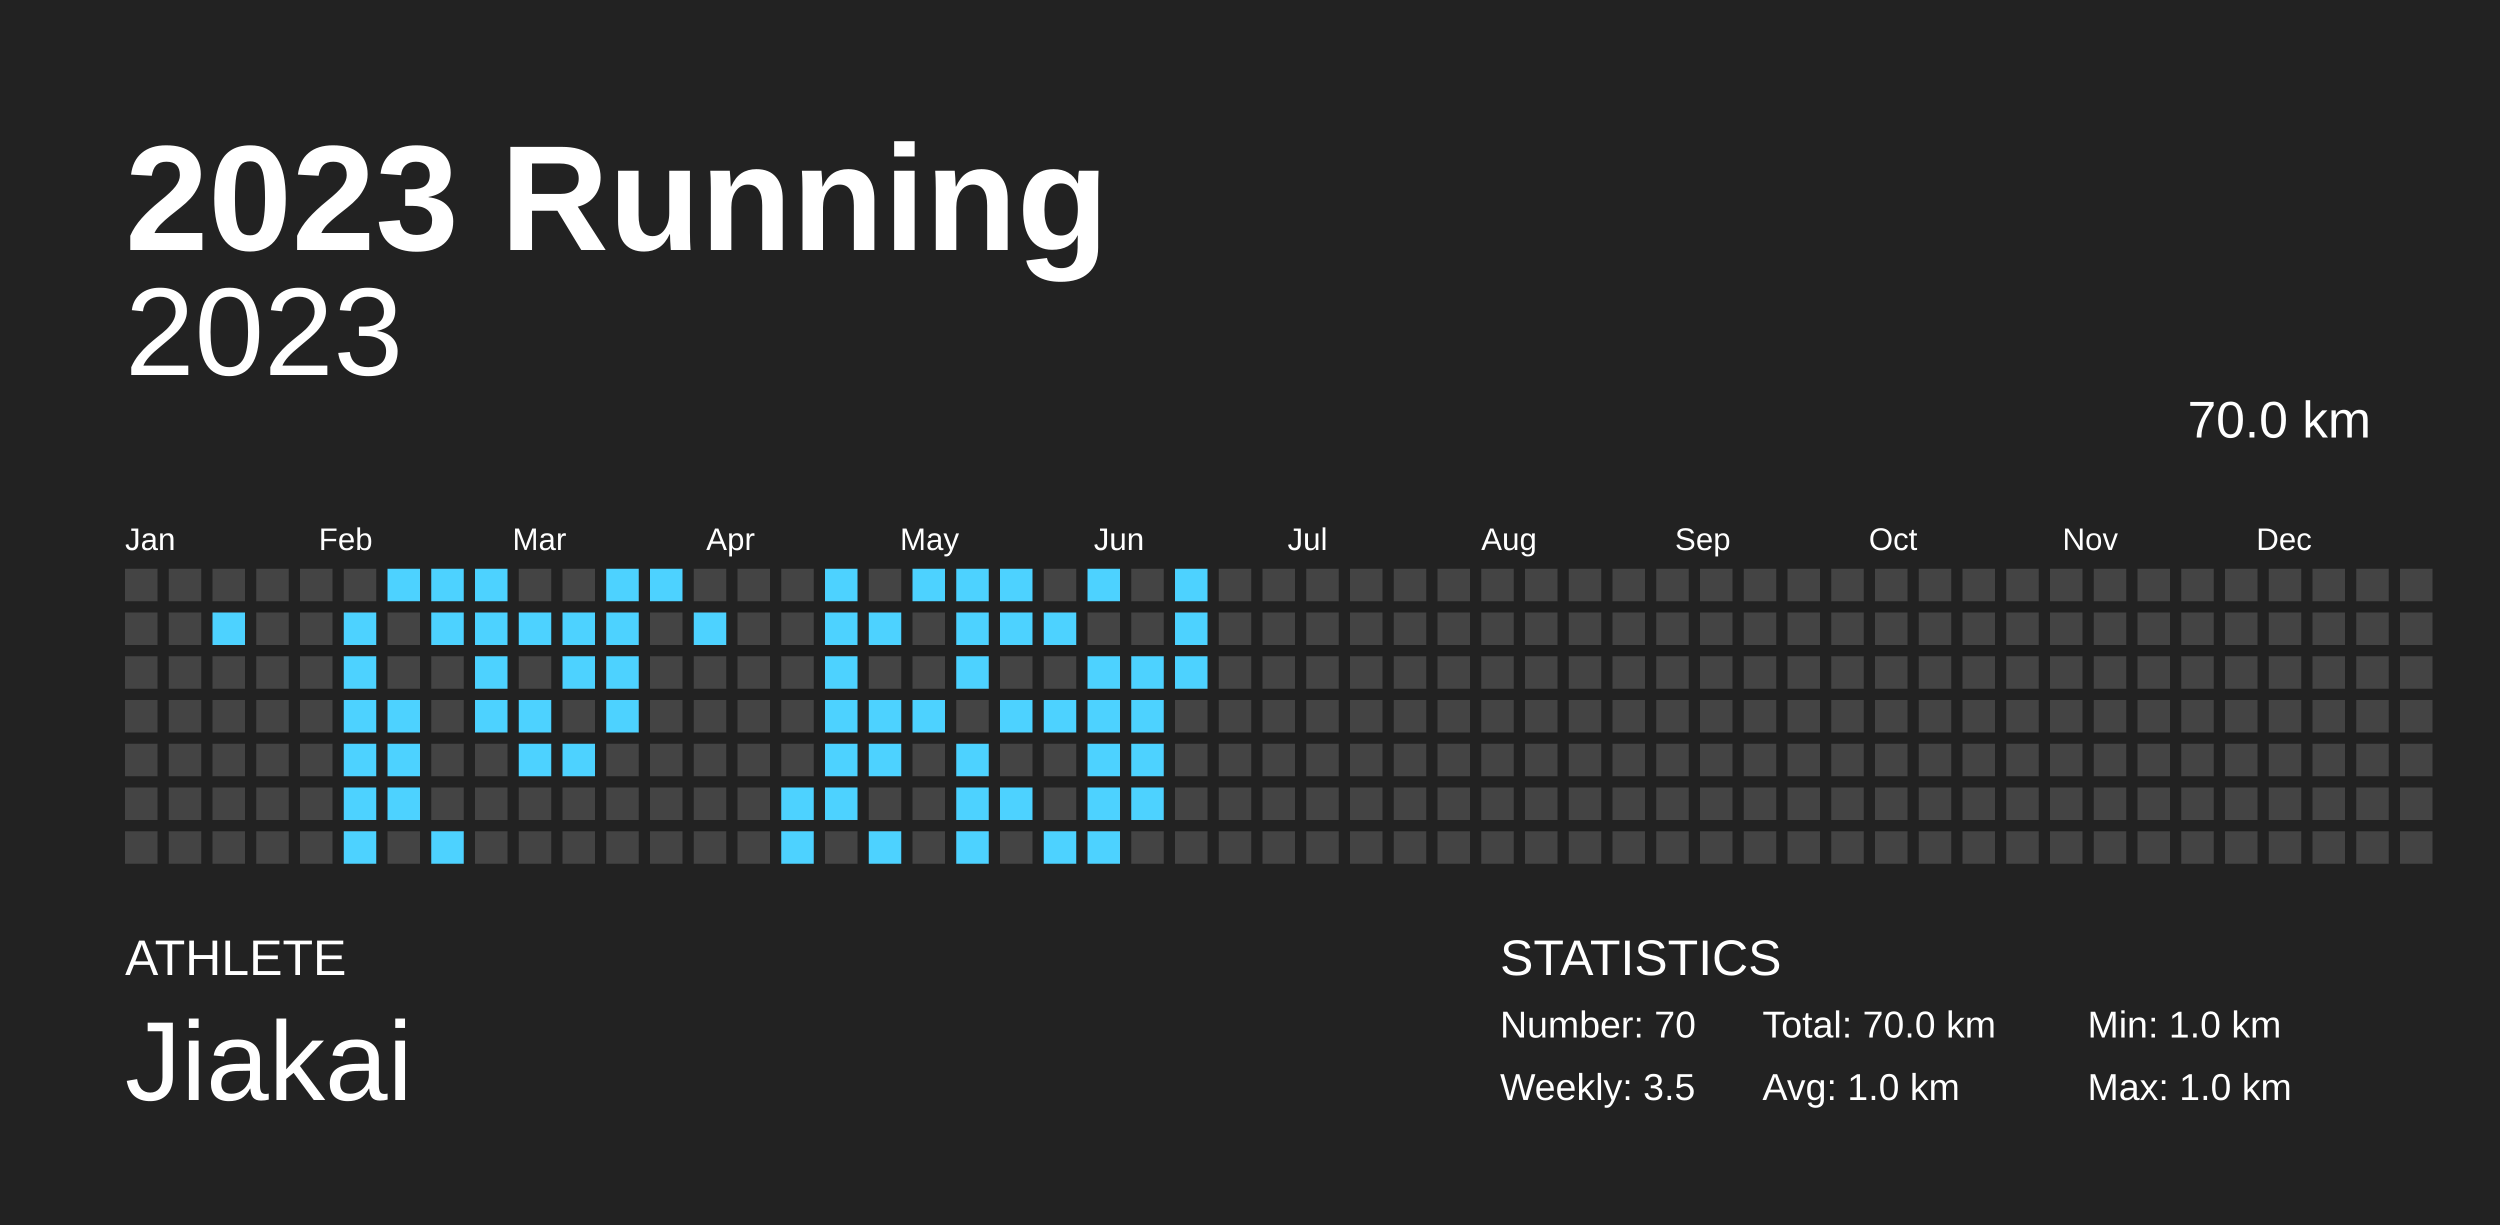
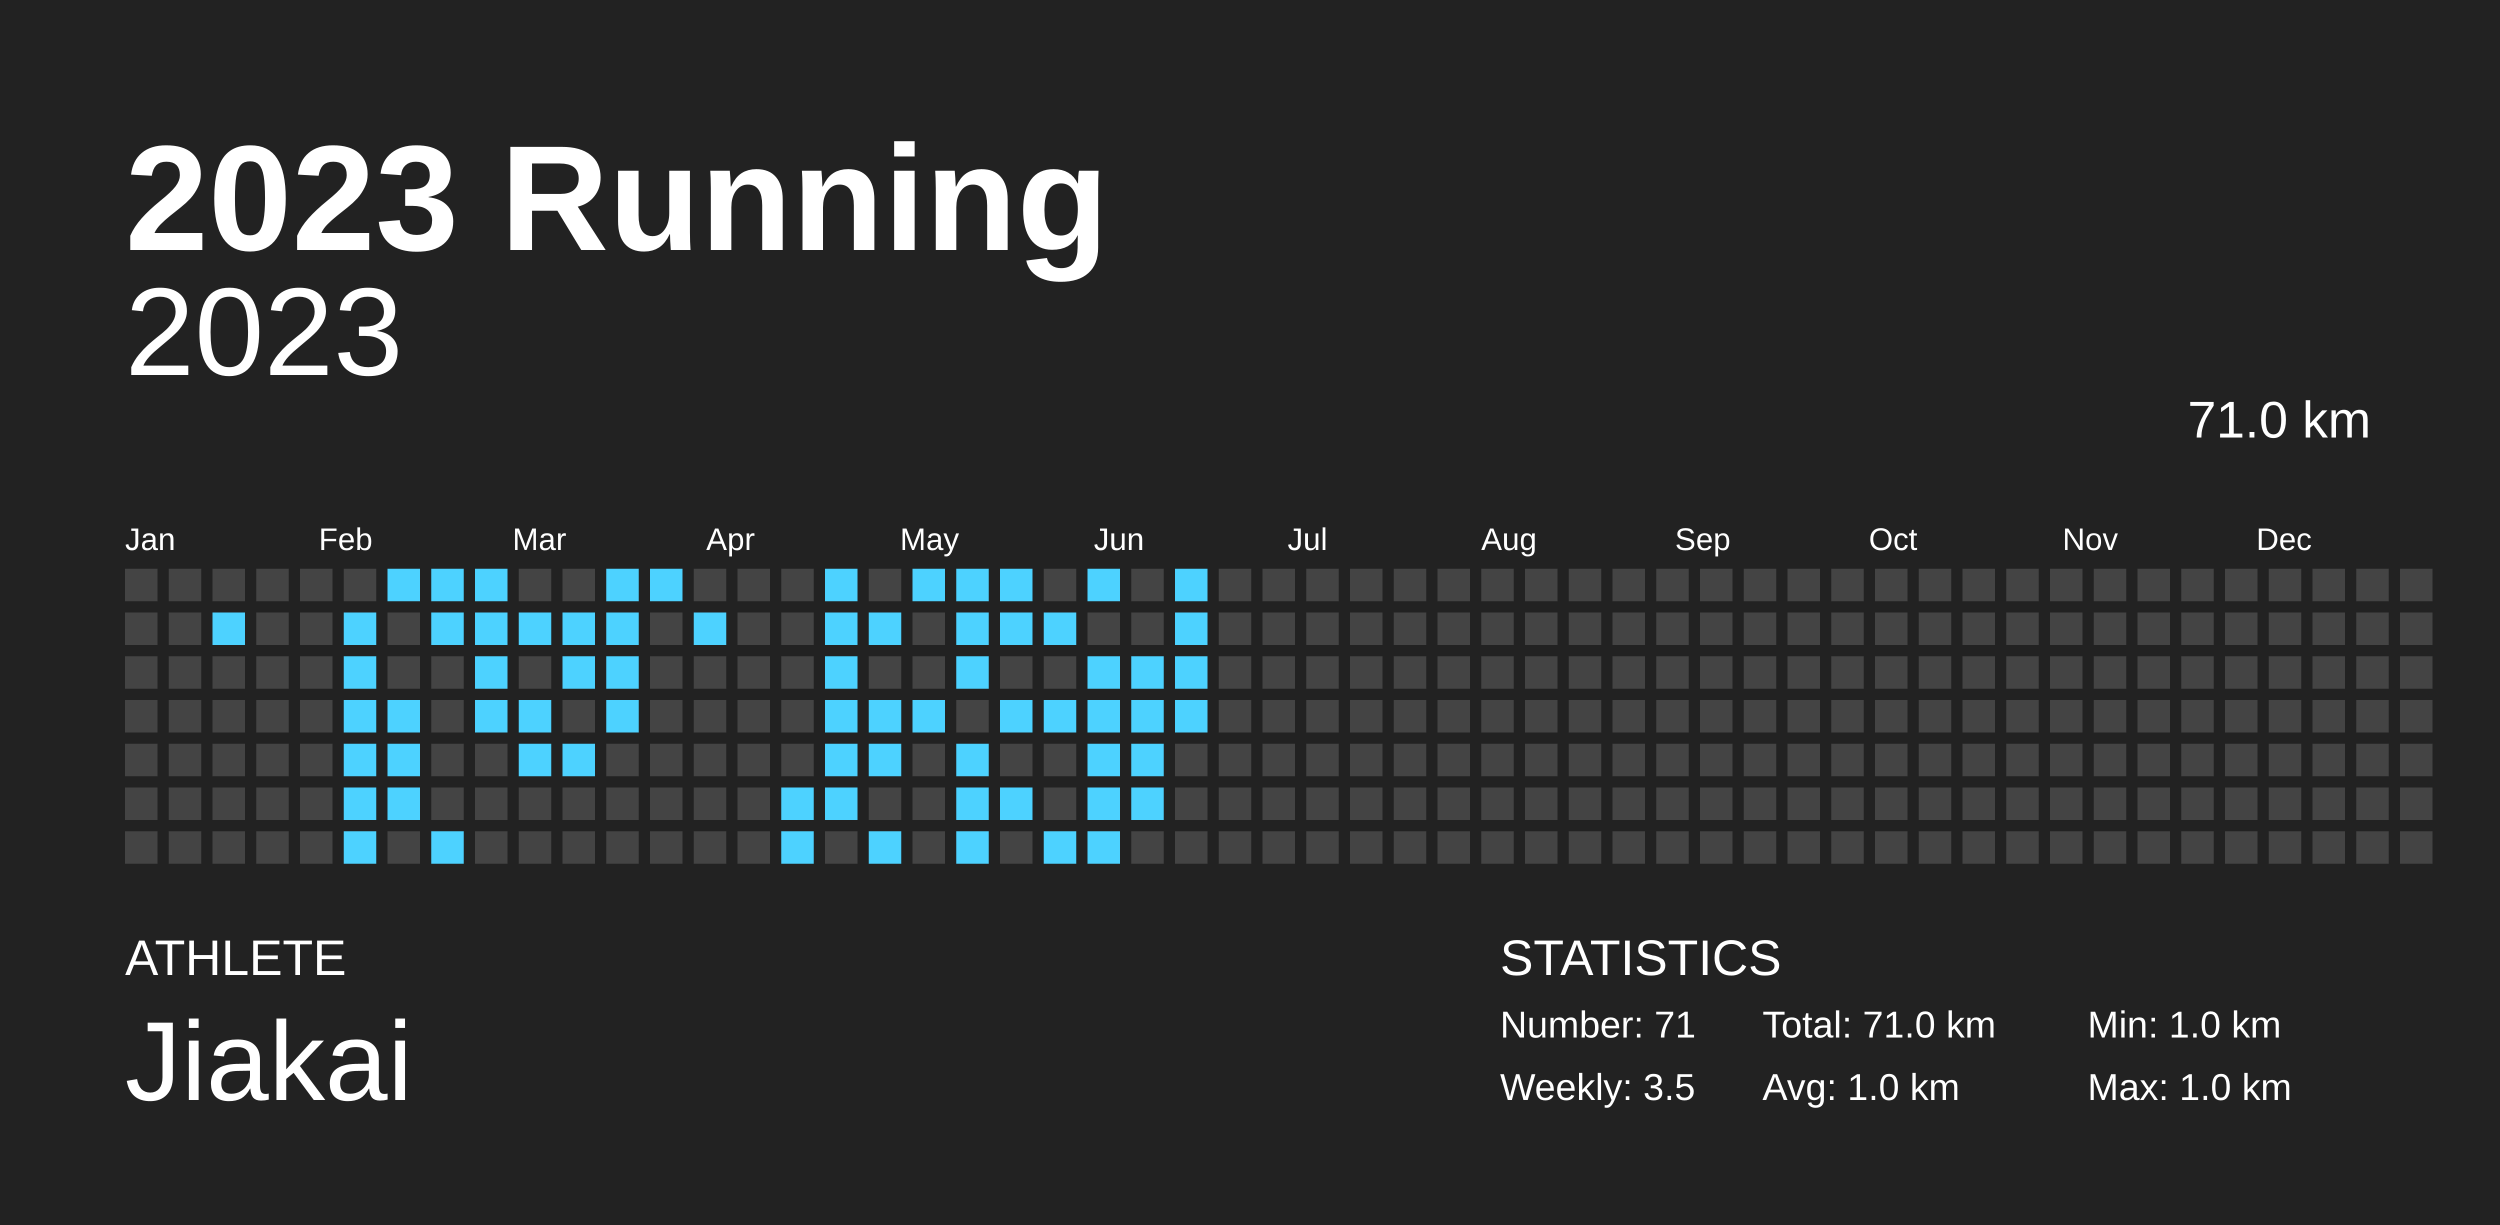
<svg xmlns="http://www.w3.org/2000/svg" baseProfile="full" height="98mm" version="1.1" viewBox="0,0,200,98" width="200mm">
  <defs />
  <rect fill="#222222" height="98" width="200" x="0" y="0" />
  <text fill="#FFFFFF" style="font-size:12px; font-family:Arial; font-weight:bold;" x="10" y="20">2023 Running</text>
  <text fill="#FFFFFF" style="font-size:4px; font-family:Arial" x="10" y="78">ATHLETE</text>
  <text fill="#FFFFFF" style="font-size:9px; font-family:Arial" x="10" y="88">Jiakai</text>
  <text fill="#FFFFFF" style="font-size:4px; font-family:Arial" x="120" y="78">STATISTICS</text>
-   <text fill="#FFFFFF" style="font-size:3px; font-family:Arial" x="120" y="83">Number: 70</text>
+   <text fill="#FFFFFF" style="font-size:3px; font-family:Arial" x="120" y="83">Number: 71</text>
  <text fill="#FFFFFF" style="font-size:3px; font-family:Arial" x="120" y="88">Weekly: 3.5</text>
-   <text fill="#FFFFFF" style="font-size:3px; font-family:Arial" x="141" y="83">Total: 70.0 km</text>
+   <text fill="#FFFFFF" style="font-size:3px; font-family:Arial" x="141" y="83">Total: 71.0 km</text>
  <text fill="#FFFFFF" style="font-size:3px; font-family:Arial" x="141" y="88">Avg: 1.0 km</text>
  <text fill="#FFFFFF" style="font-size:3px; font-family:Arial" x="167" y="83">Min: 1.0 km</text>
  <text fill="#FFFFFF" style="font-size:3px; font-family:Arial" x="167" y="88">Max: 1.0 km</text>
  <text alignment-baseline="hanging" fill="#FFFFFF" style="font-size:10.0px; font-family:Arial;" x="10" y="30">2023</text>
-   <text alignment-baseline="hanging" fill="#FFFFFF" style="font-size:4.125px; font-family:Arial;" x="175" y="35">70.0 km</text>
+   <text alignment-baseline="hanging" fill="#FFFFFF" style="font-size:4.125px; font-family:Arial;" x="175" y="35">71.0 km</text>
  <text fill="#FFFFFF" style="font-size:2.5px; font-family:Arial" x="10.0" y="44">Jan</text>
  <text fill="#FFFFFF" style="font-size:2.5px; font-family:Arial" x="25.5" y="44">Feb</text>
  <text fill="#FFFFFF" style="font-size:2.5px; font-family:Arial" x="41.0" y="44">Mar</text>
  <text fill="#FFFFFF" style="font-size:2.5px; font-family:Arial" x="56.5" y="44">Apr</text>
  <text fill="#FFFFFF" style="font-size:2.5px; font-family:Arial" x="72.0" y="44">May</text>
  <text fill="#FFFFFF" style="font-size:2.5px; font-family:Arial" x="87.5" y="44">Jun</text>
  <text fill="#FFFFFF" style="font-size:2.5px; font-family:Arial" x="103.0" y="44">Jul</text>
  <text fill="#FFFFFF" style="font-size:2.5px; font-family:Arial" x="118.5" y="44">Aug</text>
  <text fill="#FFFFFF" style="font-size:2.5px; font-family:Arial" x="134.0" y="44">Sep</text>
  <text fill="#FFFFFF" style="font-size:2.5px; font-family:Arial" x="149.5" y="44">Oct</text>
  <text fill="#FFFFFF" style="font-size:2.5px; font-family:Arial" x="165.0" y="44">Nov</text>
  <text fill="#FFFFFF" style="font-size:2.5px; font-family:Arial" x="180.5" y="44">Dec</text>
  <rect fill="#444444" height="2.6" width="2.6" x="10.0" y="45.5" />
  <rect fill="#444444" height="2.6" width="2.6" x="10.0" y="49.0" />
  <rect fill="#444444" height="2.6" width="2.6" x="10.0" y="52.5" />
  <rect fill="#444444" height="2.6" width="2.6" x="10.0" y="56.0" />
  <rect fill="#444444" height="2.6" width="2.6" x="10.0" y="59.5" />
  <rect fill="#444444" height="2.6" width="2.6" x="10.0" y="63.0" />
  <rect fill="#444444" height="2.6" width="2.6" x="10.0" y="66.5" />
  <rect fill="#444444" height="2.6" width="2.6" x="13.5" y="45.5" />
  <rect fill="#444444" height="2.6" width="2.6" x="13.5" y="49.0" />
  <rect fill="#444444" height="2.6" width="2.6" x="13.5" y="52.5" />
  <rect fill="#444444" height="2.6" width="2.6" x="13.5" y="56.0" />
  <rect fill="#444444" height="2.6" width="2.6" x="13.5" y="59.5" />
  <rect fill="#444444" height="2.6" width="2.6" x="13.5" y="63.0" />
  <rect fill="#444444" height="2.6" width="2.6" x="13.5" y="66.5" />
  <rect fill="#444444" height="2.6" width="2.6" x="17.0" y="45.5" />
  <rect fill="#4DD2FF" height="2.6" width="2.6" x="17.0" y="49.0" />
  <rect fill="#444444" height="2.6" width="2.6" x="17.0" y="52.5" />
  <rect fill="#444444" height="2.6" width="2.6" x="17.0" y="56.0" />
  <rect fill="#444444" height="2.6" width="2.6" x="17.0" y="59.5" />
  <rect fill="#444444" height="2.6" width="2.6" x="17.0" y="63.0" />
  <rect fill="#444444" height="2.6" width="2.6" x="17.0" y="66.5" />
  <rect fill="#444444" height="2.6" width="2.6" x="20.5" y="45.5" />
  <rect fill="#444444" height="2.6" width="2.6" x="20.5" y="49.0" />
  <rect fill="#444444" height="2.6" width="2.6" x="20.5" y="52.5" />
  <rect fill="#444444" height="2.6" width="2.6" x="20.5" y="56.0" />
  <rect fill="#444444" height="2.6" width="2.6" x="20.5" y="59.5" />
  <rect fill="#444444" height="2.6" width="2.6" x="20.5" y="63.0" />
  <rect fill="#444444" height="2.6" width="2.6" x="20.5" y="66.5" />
  <rect fill="#444444" height="2.6" width="2.6" x="24.0" y="45.5" />
  <rect fill="#444444" height="2.6" width="2.6" x="24.0" y="49.0" />
  <rect fill="#444444" height="2.6" width="2.6" x="24.0" y="52.5" />
  <rect fill="#444444" height="2.6" width="2.6" x="24.0" y="56.0" />
  <rect fill="#444444" height="2.6" width="2.6" x="24.0" y="59.5" />
  <rect fill="#444444" height="2.6" width="2.6" x="24.0" y="63.0" />
  <rect fill="#444444" height="2.6" width="2.6" x="24.0" y="66.5" />
  <rect fill="#444444" height="2.6" width="2.6" x="27.5" y="45.5" />
  <rect fill="#4DD2FF" height="2.6" width="2.6" x="27.5" y="49.0" />
  <rect fill="#4DD2FF" height="2.6" width="2.6" x="27.5" y="52.5" />
  <rect fill="#4DD2FF" height="2.6" width="2.6" x="27.5" y="56.0" />
  <rect fill="#4DD2FF" height="2.6" width="2.6" x="27.5" y="59.5" />
  <rect fill="#4DD2FF" height="2.6" width="2.6" x="27.5" y="63.0" />
  <rect fill="#4DD2FF" height="2.6" width="2.6" x="27.5" y="66.5" />
  <rect fill="#4DD2FF" height="2.6" width="2.6" x="31.0" y="45.5" />
  <rect fill="#444444" height="2.6" width="2.6" x="31.0" y="49.0" />
  <rect fill="#444444" height="2.6" width="2.6" x="31.0" y="52.5" />
  <rect fill="#4DD2FF" height="2.6" width="2.6" x="31.0" y="56.0" />
  <rect fill="#4DD2FF" height="2.6" width="2.6" x="31.0" y="59.5" />
  <rect fill="#4DD2FF" height="2.6" width="2.6" x="31.0" y="63.0" />
  <rect fill="#444444" height="2.6" width="2.6" x="31.0" y="66.5" />
  <rect fill="#4DD2FF" height="2.6" width="2.6" x="34.5" y="45.5" />
  <rect fill="#4DD2FF" height="2.6" width="2.6" x="34.5" y="49.0" />
  <rect fill="#444444" height="2.6" width="2.6" x="34.5" y="52.5" />
  <rect fill="#444444" height="2.6" width="2.6" x="34.5" y="56.0" />
  <rect fill="#444444" height="2.6" width="2.6" x="34.5" y="59.5" />
  <rect fill="#444444" height="2.6" width="2.6" x="34.5" y="63.0" />
  <rect fill="#4DD2FF" height="2.6" width="2.6" x="34.5" y="66.5" />
  <rect fill="#4DD2FF" height="2.6" width="2.6" x="38.0" y="45.5" />
  <rect fill="#4DD2FF" height="2.6" width="2.6" x="38.0" y="49.0" />
  <rect fill="#4DD2FF" height="2.6" width="2.6" x="38.0" y="52.5" />
  <rect fill="#4DD2FF" height="2.6" width="2.6" x="38.0" y="56.0" />
  <rect fill="#444444" height="2.6" width="2.6" x="38.0" y="59.5" />
  <rect fill="#444444" height="2.6" width="2.6" x="38.0" y="63.0" />
  <rect fill="#444444" height="2.6" width="2.6" x="38.0" y="66.5" />
  <rect fill="#444444" height="2.6" width="2.6" x="41.5" y="45.5" />
  <rect fill="#4DD2FF" height="2.6" width="2.6" x="41.5" y="49.0" />
  <rect fill="#444444" height="2.6" width="2.6" x="41.5" y="52.5" />
  <rect fill="#4DD2FF" height="2.6" width="2.6" x="41.5" y="56.0" />
  <rect fill="#4DD2FF" height="2.6" width="2.6" x="41.5" y="59.5" />
  <rect fill="#444444" height="2.6" width="2.6" x="41.5" y="63.0" />
  <rect fill="#444444" height="2.6" width="2.6" x="41.5" y="66.5" />
  <rect fill="#444444" height="2.6" width="2.6" x="45.0" y="45.5" />
  <rect fill="#4DD2FF" height="2.6" width="2.6" x="45.0" y="49.0" />
  <rect fill="#4DD2FF" height="2.6" width="2.6" x="45.0" y="52.5" />
  <rect fill="#444444" height="2.6" width="2.6" x="45.0" y="56.0" />
  <rect fill="#4DD2FF" height="2.6" width="2.6" x="45.0" y="59.5" />
  <rect fill="#444444" height="2.6" width="2.6" x="45.0" y="63.0" />
  <rect fill="#444444" height="2.6" width="2.6" x="45.0" y="66.5" />
  <rect fill="#4DD2FF" height="2.6" width="2.6" x="48.5" y="45.5" />
  <rect fill="#4DD2FF" height="2.6" width="2.6" x="48.5" y="49.0" />
  <rect fill="#4DD2FF" height="2.6" width="2.6" x="48.5" y="52.5" />
  <rect fill="#4DD2FF" height="2.6" width="2.6" x="48.5" y="56.0" />
  <rect fill="#444444" height="2.6" width="2.6" x="48.5" y="59.5" />
  <rect fill="#444444" height="2.6" width="2.6" x="48.5" y="63.0" />
  <rect fill="#444444" height="2.6" width="2.6" x="48.5" y="66.5" />
  <rect fill="#4DD2FF" height="2.6" width="2.6" x="52.0" y="45.5" />
  <rect fill="#444444" height="2.6" width="2.6" x="52.0" y="49.0" />
  <rect fill="#444444" height="2.6" width="2.6" x="52.0" y="52.5" />
  <rect fill="#444444" height="2.6" width="2.6" x="52.0" y="56.0" />
  <rect fill="#444444" height="2.6" width="2.6" x="52.0" y="59.5" />
  <rect fill="#444444" height="2.6" width="2.6" x="52.0" y="63.0" />
  <rect fill="#444444" height="2.6" width="2.6" x="52.0" y="66.5" />
  <rect fill="#444444" height="2.6" width="2.6" x="55.5" y="45.5" />
  <rect fill="#4DD2FF" height="2.6" width="2.6" x="55.5" y="49.0" />
  <rect fill="#444444" height="2.6" width="2.6" x="55.5" y="52.5" />
  <rect fill="#444444" height="2.6" width="2.6" x="55.5" y="56.0" />
  <rect fill="#444444" height="2.6" width="2.6" x="55.5" y="59.5" />
  <rect fill="#444444" height="2.6" width="2.6" x="55.5" y="63.0" />
  <rect fill="#444444" height="2.6" width="2.6" x="55.5" y="66.5" />
  <rect fill="#444444" height="2.6" width="2.6" x="59.0" y="45.5" />
  <rect fill="#444444" height="2.6" width="2.6" x="59.0" y="49.0" />
  <rect fill="#444444" height="2.6" width="2.6" x="59.0" y="52.5" />
  <rect fill="#444444" height="2.6" width="2.6" x="59.0" y="56.0" />
  <rect fill="#444444" height="2.6" width="2.6" x="59.0" y="59.5" />
  <rect fill="#444444" height="2.6" width="2.6" x="59.0" y="63.0" />
  <rect fill="#444444" height="2.6" width="2.6" x="59.0" y="66.5" />
  <rect fill="#444444" height="2.6" width="2.6" x="62.5" y="45.5" />
  <rect fill="#444444" height="2.6" width="2.6" x="62.5" y="49.0" />
  <rect fill="#444444" height="2.6" width="2.6" x="62.5" y="52.5" />
  <rect fill="#444444" height="2.6" width="2.6" x="62.5" y="56.0" />
  <rect fill="#444444" height="2.6" width="2.6" x="62.5" y="59.5" />
  <rect fill="#4DD2FF" height="2.6" width="2.6" x="62.5" y="63.0" />
  <rect fill="#4DD2FF" height="2.6" width="2.6" x="62.5" y="66.5" />
  <rect fill="#4DD2FF" height="2.6" width="2.6" x="66.0" y="45.5" />
  <rect fill="#4DD2FF" height="2.6" width="2.6" x="66.0" y="49.0" />
  <rect fill="#4DD2FF" height="2.6" width="2.6" x="66.0" y="52.5" />
  <rect fill="#4DD2FF" height="2.6" width="2.6" x="66.0" y="56.0" />
  <rect fill="#4DD2FF" height="2.6" width="2.6" x="66.0" y="59.5" />
  <rect fill="#4DD2FF" height="2.6" width="2.6" x="66.0" y="63.0" />
  <rect fill="#444444" height="2.6" width="2.6" x="66.0" y="66.5" />
  <rect fill="#444444" height="2.6" width="2.6" x="69.5" y="45.5" />
  <rect fill="#4DD2FF" height="2.6" width="2.6" x="69.5" y="49.0" />
  <rect fill="#444444" height="2.6" width="2.6" x="69.5" y="52.5" />
  <rect fill="#4DD2FF" height="2.6" width="2.6" x="69.5" y="56.0" />
  <rect fill="#4DD2FF" height="2.6" width="2.6" x="69.5" y="59.5" />
  <rect fill="#444444" height="2.6" width="2.6" x="69.5" y="63.0" />
  <rect fill="#4DD2FF" height="2.6" width="2.6" x="69.5" y="66.5" />
  <rect fill="#4DD2FF" height="2.6" width="2.6" x="73.0" y="45.5" />
  <rect fill="#444444" height="2.6" width="2.6" x="73.0" y="49.0" />
  <rect fill="#444444" height="2.6" width="2.6" x="73.0" y="52.5" />
  <rect fill="#4DD2FF" height="2.6" width="2.6" x="73.0" y="56.0" />
  <rect fill="#444444" height="2.6" width="2.6" x="73.0" y="59.5" />
  <rect fill="#444444" height="2.6" width="2.6" x="73.0" y="63.0" />
  <rect fill="#444444" height="2.6" width="2.6" x="73.0" y="66.5" />
  <rect fill="#4DD2FF" height="2.6" width="2.6" x="76.5" y="45.5" />
  <rect fill="#4DD2FF" height="2.6" width="2.6" x="76.5" y="49.0" />
  <rect fill="#4DD2FF" height="2.6" width="2.6" x="76.5" y="52.5" />
  <rect fill="#444444" height="2.6" width="2.6" x="76.5" y="56.0" />
  <rect fill="#4DD2FF" height="2.6" width="2.6" x="76.5" y="59.5" />
  <rect fill="#4DD2FF" height="2.6" width="2.6" x="76.5" y="63.0" />
  <rect fill="#4DD2FF" height="2.6" width="2.6" x="76.5" y="66.5" />
  <rect fill="#4DD2FF" height="2.6" width="2.6" x="80.0" y="45.5" />
  <rect fill="#4DD2FF" height="2.6" width="2.6" x="80.0" y="49.0" />
  <rect fill="#444444" height="2.6" width="2.6" x="80.0" y="52.5" />
  <rect fill="#4DD2FF" height="2.6" width="2.6" x="80.0" y="56.0" />
  <rect fill="#444444" height="2.6" width="2.6" x="80.0" y="59.5" />
  <rect fill="#4DD2FF" height="2.6" width="2.6" x="80.0" y="63.0" />
  <rect fill="#444444" height="2.6" width="2.6" x="80.0" y="66.5" />
  <rect fill="#444444" height="2.6" width="2.6" x="83.5" y="45.5" />
  <rect fill="#4DD2FF" height="2.6" width="2.6" x="83.5" y="49.0" />
  <rect fill="#444444" height="2.6" width="2.6" x="83.5" y="52.5" />
  <rect fill="#4DD2FF" height="2.6" width="2.6" x="83.5" y="56.0" />
  <rect fill="#444444" height="2.6" width="2.6" x="83.5" y="59.5" />
  <rect fill="#444444" height="2.6" width="2.6" x="83.5" y="63.0" />
  <rect fill="#4DD2FF" height="2.6" width="2.6" x="83.5" y="66.5" />
  <rect fill="#4DD2FF" height="2.6" width="2.6" x="87.0" y="45.5" />
  <rect fill="#444444" height="2.6" width="2.6" x="87.0" y="49.0" />
  <rect fill="#4DD2FF" height="2.6" width="2.6" x="87.0" y="52.5" />
  <rect fill="#4DD2FF" height="2.6" width="2.6" x="87.0" y="56.0" />
  <rect fill="#4DD2FF" height="2.6" width="2.6" x="87.0" y="59.5" />
  <rect fill="#4DD2FF" height="2.6" width="2.6" x="87.0" y="63.0" />
  <rect fill="#4DD2FF" height="2.6" width="2.6" x="87.0" y="66.5" />
  <rect fill="#444444" height="2.6" width="2.6" x="90.5" y="45.5" />
  <rect fill="#444444" height="2.6" width="2.6" x="90.5" y="49.0" />
  <rect fill="#4DD2FF" height="2.6" width="2.6" x="90.5" y="52.5" />
  <rect fill="#4DD2FF" height="2.6" width="2.6" x="90.5" y="56.0" />
  <rect fill="#4DD2FF" height="2.6" width="2.6" x="90.5" y="59.5" />
  <rect fill="#4DD2FF" height="2.6" width="2.6" x="90.5" y="63.0" />
  <rect fill="#444444" height="2.6" width="2.6" x="90.5" y="66.5" />
  <rect fill="#4DD2FF" height="2.6" width="2.6" x="94.0" y="45.5" />
  <rect fill="#4DD2FF" height="2.6" width="2.6" x="94.0" y="49.0" />
  <rect fill="#4DD2FF" height="2.6" width="2.6" x="94.0" y="52.5" />
-   <rect fill="#444444" height="2.6" width="2.6" x="94.0" y="56.0" />
+   <rect fill="#4DD2FF" height="2.6" width="2.6" x="94.0" y="56.0" />
  <rect fill="#444444" height="2.6" width="2.6" x="94.0" y="59.5" />
  <rect fill="#444444" height="2.6" width="2.6" x="94.0" y="63.0" />
  <rect fill="#444444" height="2.6" width="2.6" x="94.0" y="66.5" />
  <rect fill="#444444" height="2.6" width="2.6" x="97.5" y="45.5" />
  <rect fill="#444444" height="2.6" width="2.6" x="97.5" y="49.0" />
  <rect fill="#444444" height="2.6" width="2.6" x="97.5" y="52.5" />
  <rect fill="#444444" height="2.6" width="2.6" x="97.5" y="56.0" />
  <rect fill="#444444" height="2.6" width="2.6" x="97.5" y="59.5" />
  <rect fill="#444444" height="2.6" width="2.6" x="97.5" y="63.0" />
  <rect fill="#444444" height="2.6" width="2.6" x="97.5" y="66.5" />
  <rect fill="#444444" height="2.6" width="2.6" x="101.0" y="45.5" />
  <rect fill="#444444" height="2.6" width="2.6" x="101.0" y="49.0" />
  <rect fill="#444444" height="2.6" width="2.6" x="101.0" y="52.5" />
  <rect fill="#444444" height="2.6" width="2.6" x="101.0" y="56.0" />
  <rect fill="#444444" height="2.6" width="2.6" x="101.0" y="59.5" />
  <rect fill="#444444" height="2.6" width="2.6" x="101.0" y="63.0" />
  <rect fill="#444444" height="2.6" width="2.6" x="101.0" y="66.5" />
  <rect fill="#444444" height="2.6" width="2.6" x="104.5" y="45.5" />
  <rect fill="#444444" height="2.6" width="2.6" x="104.5" y="49.0" />
  <rect fill="#444444" height="2.6" width="2.6" x="104.5" y="52.5" />
  <rect fill="#444444" height="2.6" width="2.6" x="104.5" y="56.0" />
  <rect fill="#444444" height="2.6" width="2.6" x="104.5" y="59.5" />
  <rect fill="#444444" height="2.6" width="2.6" x="104.5" y="63.0" />
  <rect fill="#444444" height="2.6" width="2.6" x="104.5" y="66.5" />
  <rect fill="#444444" height="2.6" width="2.6" x="108.0" y="45.5" />
  <rect fill="#444444" height="2.6" width="2.6" x="108.0" y="49.0" />
  <rect fill="#444444" height="2.6" width="2.6" x="108.0" y="52.5" />
  <rect fill="#444444" height="2.6" width="2.6" x="108.0" y="56.0" />
  <rect fill="#444444" height="2.6" width="2.6" x="108.0" y="59.5" />
  <rect fill="#444444" height="2.6" width="2.6" x="108.0" y="63.0" />
  <rect fill="#444444" height="2.6" width="2.6" x="108.0" y="66.5" />
  <rect fill="#444444" height="2.6" width="2.6" x="111.5" y="45.5" />
  <rect fill="#444444" height="2.6" width="2.6" x="111.5" y="49.0" />
  <rect fill="#444444" height="2.6" width="2.6" x="111.5" y="52.5" />
  <rect fill="#444444" height="2.6" width="2.6" x="111.5" y="56.0" />
  <rect fill="#444444" height="2.6" width="2.6" x="111.5" y="59.5" />
  <rect fill="#444444" height="2.6" width="2.6" x="111.5" y="63.0" />
  <rect fill="#444444" height="2.6" width="2.6" x="111.5" y="66.5" />
  <rect fill="#444444" height="2.6" width="2.6" x="115.0" y="45.5" />
  <rect fill="#444444" height="2.6" width="2.6" x="115.0" y="49.0" />
  <rect fill="#444444" height="2.6" width="2.6" x="115.0" y="52.5" />
  <rect fill="#444444" height="2.6" width="2.6" x="115.0" y="56.0" />
  <rect fill="#444444" height="2.6" width="2.6" x="115.0" y="59.5" />
  <rect fill="#444444" height="2.6" width="2.6" x="115.0" y="63.0" />
  <rect fill="#444444" height="2.6" width="2.6" x="115.0" y="66.5" />
  <rect fill="#444444" height="2.6" width="2.6" x="118.5" y="45.5" />
  <rect fill="#444444" height="2.6" width="2.6" x="118.5" y="49.0" />
  <rect fill="#444444" height="2.6" width="2.6" x="118.5" y="52.5" />
  <rect fill="#444444" height="2.6" width="2.6" x="118.5" y="56.0" />
  <rect fill="#444444" height="2.6" width="2.6" x="118.5" y="59.5" />
  <rect fill="#444444" height="2.6" width="2.6" x="118.5" y="63.0" />
  <rect fill="#444444" height="2.6" width="2.6" x="118.5" y="66.5" />
  <rect fill="#444444" height="2.6" width="2.6" x="122.0" y="45.5" />
  <rect fill="#444444" height="2.6" width="2.6" x="122.0" y="49.0" />
  <rect fill="#444444" height="2.6" width="2.6" x="122.0" y="52.5" />
  <rect fill="#444444" height="2.6" width="2.6" x="122.0" y="56.0" />
  <rect fill="#444444" height="2.6" width="2.6" x="122.0" y="59.5" />
  <rect fill="#444444" height="2.6" width="2.6" x="122.0" y="63.0" />
  <rect fill="#444444" height="2.6" width="2.6" x="122.0" y="66.5" />
  <rect fill="#444444" height="2.6" width="2.6" x="125.5" y="45.5" />
  <rect fill="#444444" height="2.6" width="2.6" x="125.5" y="49.0" />
  <rect fill="#444444" height="2.6" width="2.6" x="125.5" y="52.5" />
  <rect fill="#444444" height="2.6" width="2.6" x="125.5" y="56.0" />
  <rect fill="#444444" height="2.6" width="2.6" x="125.5" y="59.5" />
  <rect fill="#444444" height="2.6" width="2.6" x="125.5" y="63.0" />
  <rect fill="#444444" height="2.6" width="2.6" x="125.5" y="66.5" />
  <rect fill="#444444" height="2.6" width="2.6" x="129.0" y="45.5" />
  <rect fill="#444444" height="2.6" width="2.6" x="129.0" y="49.0" />
  <rect fill="#444444" height="2.6" width="2.6" x="129.0" y="52.5" />
  <rect fill="#444444" height="2.6" width="2.6" x="129.0" y="56.0" />
  <rect fill="#444444" height="2.6" width="2.6" x="129.0" y="59.5" />
  <rect fill="#444444" height="2.6" width="2.6" x="129.0" y="63.0" />
  <rect fill="#444444" height="2.6" width="2.6" x="129.0" y="66.5" />
  <rect fill="#444444" height="2.6" width="2.6" x="132.5" y="45.5" />
  <rect fill="#444444" height="2.6" width="2.6" x="132.5" y="49.0" />
  <rect fill="#444444" height="2.6" width="2.6" x="132.5" y="52.5" />
  <rect fill="#444444" height="2.6" width="2.6" x="132.5" y="56.0" />
  <rect fill="#444444" height="2.6" width="2.6" x="132.5" y="59.5" />
  <rect fill="#444444" height="2.6" width="2.6" x="132.5" y="63.0" />
  <rect fill="#444444" height="2.6" width="2.6" x="132.5" y="66.5" />
  <rect fill="#444444" height="2.6" width="2.6" x="136.0" y="45.5" />
  <rect fill="#444444" height="2.6" width="2.6" x="136.0" y="49.0" />
  <rect fill="#444444" height="2.6" width="2.6" x="136.0" y="52.5" />
  <rect fill="#444444" height="2.6" width="2.6" x="136.0" y="56.0" />
  <rect fill="#444444" height="2.6" width="2.6" x="136.0" y="59.5" />
  <rect fill="#444444" height="2.6" width="2.6" x="136.0" y="63.0" />
  <rect fill="#444444" height="2.6" width="2.6" x="136.0" y="66.5" />
  <rect fill="#444444" height="2.6" width="2.6" x="139.5" y="45.5" />
  <rect fill="#444444" height="2.6" width="2.6" x="139.5" y="49.0" />
  <rect fill="#444444" height="2.6" width="2.6" x="139.5" y="52.5" />
  <rect fill="#444444" height="2.6" width="2.6" x="139.5" y="56.0" />
  <rect fill="#444444" height="2.6" width="2.6" x="139.5" y="59.5" />
  <rect fill="#444444" height="2.6" width="2.6" x="139.5" y="63.0" />
  <rect fill="#444444" height="2.6" width="2.6" x="139.5" y="66.5" />
  <rect fill="#444444" height="2.6" width="2.6" x="143.0" y="45.5" />
  <rect fill="#444444" height="2.6" width="2.6" x="143.0" y="49.0" />
  <rect fill="#444444" height="2.6" width="2.6" x="143.0" y="52.5" />
  <rect fill="#444444" height="2.6" width="2.6" x="143.0" y="56.0" />
  <rect fill="#444444" height="2.6" width="2.6" x="143.0" y="59.5" />
  <rect fill="#444444" height="2.6" width="2.6" x="143.0" y="63.0" />
  <rect fill="#444444" height="2.6" width="2.6" x="143.0" y="66.5" />
  <rect fill="#444444" height="2.6" width="2.6" x="146.5" y="45.5" />
  <rect fill="#444444" height="2.6" width="2.6" x="146.5" y="49.0" />
  <rect fill="#444444" height="2.6" width="2.6" x="146.5" y="52.5" />
  <rect fill="#444444" height="2.6" width="2.6" x="146.5" y="56.0" />
  <rect fill="#444444" height="2.6" width="2.6" x="146.5" y="59.5" />
  <rect fill="#444444" height="2.6" width="2.6" x="146.5" y="63.0" />
  <rect fill="#444444" height="2.6" width="2.6" x="146.5" y="66.5" />
  <rect fill="#444444" height="2.6" width="2.6" x="150.0" y="45.5" />
  <rect fill="#444444" height="2.6" width="2.6" x="150.0" y="49.0" />
  <rect fill="#444444" height="2.6" width="2.6" x="150.0" y="52.5" />
  <rect fill="#444444" height="2.6" width="2.6" x="150.0" y="56.0" />
  <rect fill="#444444" height="2.6" width="2.6" x="150.0" y="59.5" />
  <rect fill="#444444" height="2.6" width="2.6" x="150.0" y="63.0" />
  <rect fill="#444444" height="2.6" width="2.6" x="150.0" y="66.5" />
  <rect fill="#444444" height="2.6" width="2.6" x="153.5" y="45.5" />
  <rect fill="#444444" height="2.6" width="2.6" x="153.5" y="49.0" />
  <rect fill="#444444" height="2.6" width="2.6" x="153.5" y="52.5" />
  <rect fill="#444444" height="2.6" width="2.6" x="153.5" y="56.0" />
  <rect fill="#444444" height="2.6" width="2.6" x="153.5" y="59.5" />
  <rect fill="#444444" height="2.6" width="2.6" x="153.5" y="63.0" />
  <rect fill="#444444" height="2.6" width="2.6" x="153.5" y="66.5" />
  <rect fill="#444444" height="2.6" width="2.6" x="157.0" y="45.5" />
  <rect fill="#444444" height="2.6" width="2.6" x="157.0" y="49.0" />
  <rect fill="#444444" height="2.6" width="2.6" x="157.0" y="52.5" />
  <rect fill="#444444" height="2.6" width="2.6" x="157.0" y="56.0" />
  <rect fill="#444444" height="2.6" width="2.6" x="157.0" y="59.5" />
  <rect fill="#444444" height="2.6" width="2.6" x="157.0" y="63.0" />
  <rect fill="#444444" height="2.6" width="2.6" x="157.0" y="66.5" />
  <rect fill="#444444" height="2.6" width="2.6" x="160.5" y="45.5" />
  <rect fill="#444444" height="2.6" width="2.6" x="160.5" y="49.0" />
  <rect fill="#444444" height="2.6" width="2.6" x="160.5" y="52.5" />
  <rect fill="#444444" height="2.6" width="2.6" x="160.5" y="56.0" />
  <rect fill="#444444" height="2.6" width="2.6" x="160.5" y="59.5" />
  <rect fill="#444444" height="2.6" width="2.6" x="160.5" y="63.0" />
  <rect fill="#444444" height="2.6" width="2.6" x="160.5" y="66.5" />
  <rect fill="#444444" height="2.6" width="2.6" x="164.0" y="45.5" />
  <rect fill="#444444" height="2.6" width="2.6" x="164.0" y="49.0" />
  <rect fill="#444444" height="2.6" width="2.6" x="164.0" y="52.5" />
  <rect fill="#444444" height="2.6" width="2.6" x="164.0" y="56.0" />
  <rect fill="#444444" height="2.6" width="2.6" x="164.0" y="59.5" />
  <rect fill="#444444" height="2.6" width="2.6" x="164.0" y="63.0" />
  <rect fill="#444444" height="2.6" width="2.6" x="164.0" y="66.5" />
  <rect fill="#444444" height="2.6" width="2.6" x="167.5" y="45.5" />
  <rect fill="#444444" height="2.6" width="2.6" x="167.5" y="49.0" />
  <rect fill="#444444" height="2.6" width="2.6" x="167.5" y="52.5" />
  <rect fill="#444444" height="2.6" width="2.6" x="167.5" y="56.0" />
  <rect fill="#444444" height="2.6" width="2.6" x="167.5" y="59.5" />
  <rect fill="#444444" height="2.6" width="2.6" x="167.5" y="63.0" />
  <rect fill="#444444" height="2.6" width="2.6" x="167.5" y="66.5" />
  <rect fill="#444444" height="2.6" width="2.6" x="171.0" y="45.5" />
  <rect fill="#444444" height="2.6" width="2.6" x="171.0" y="49.0" />
  <rect fill="#444444" height="2.6" width="2.6" x="171.0" y="52.5" />
  <rect fill="#444444" height="2.6" width="2.6" x="171.0" y="56.0" />
  <rect fill="#444444" height="2.6" width="2.6" x="171.0" y="59.5" />
  <rect fill="#444444" height="2.6" width="2.6" x="171.0" y="63.0" />
  <rect fill="#444444" height="2.6" width="2.6" x="171.0" y="66.5" />
  <rect fill="#444444" height="2.6" width="2.6" x="174.5" y="45.5" />
  <rect fill="#444444" height="2.6" width="2.6" x="174.5" y="49.0" />
  <rect fill="#444444" height="2.6" width="2.6" x="174.5" y="52.5" />
  <rect fill="#444444" height="2.6" width="2.6" x="174.5" y="56.0" />
  <rect fill="#444444" height="2.6" width="2.6" x="174.5" y="59.5" />
  <rect fill="#444444" height="2.6" width="2.6" x="174.5" y="63.0" />
  <rect fill="#444444" height="2.6" width="2.6" x="174.5" y="66.5" />
  <rect fill="#444444" height="2.6" width="2.6" x="178.0" y="45.5" />
  <rect fill="#444444" height="2.6" width="2.6" x="178.0" y="49.0" />
  <rect fill="#444444" height="2.6" width="2.6" x="178.0" y="52.5" />
  <rect fill="#444444" height="2.6" width="2.6" x="178.0" y="56.0" />
  <rect fill="#444444" height="2.6" width="2.6" x="178.0" y="59.5" />
  <rect fill="#444444" height="2.6" width="2.6" x="178.0" y="63.0" />
  <rect fill="#444444" height="2.6" width="2.6" x="178.0" y="66.5" />
  <rect fill="#444444" height="2.6" width="2.6" x="181.5" y="45.5" />
  <rect fill="#444444" height="2.6" width="2.6" x="181.5" y="49.0" />
  <rect fill="#444444" height="2.6" width="2.6" x="181.5" y="52.5" />
  <rect fill="#444444" height="2.6" width="2.6" x="181.5" y="56.0" />
  <rect fill="#444444" height="2.6" width="2.6" x="181.5" y="59.5" />
  <rect fill="#444444" height="2.6" width="2.6" x="181.5" y="63.0" />
  <rect fill="#444444" height="2.6" width="2.6" x="181.5" y="66.5" />
  <rect fill="#444444" height="2.6" width="2.6" x="185.0" y="45.5" />
  <rect fill="#444444" height="2.6" width="2.6" x="185.0" y="49.0" />
  <rect fill="#444444" height="2.6" width="2.6" x="185.0" y="52.5" />
  <rect fill="#444444" height="2.6" width="2.6" x="185.0" y="56.0" />
  <rect fill="#444444" height="2.6" width="2.6" x="185.0" y="59.5" />
  <rect fill="#444444" height="2.6" width="2.6" x="185.0" y="63.0" />
  <rect fill="#444444" height="2.6" width="2.6" x="185.0" y="66.5" />
  <rect fill="#444444" height="2.6" width="2.6" x="188.5" y="45.5" />
  <rect fill="#444444" height="2.6" width="2.6" x="188.5" y="49.0" />
  <rect fill="#444444" height="2.6" width="2.6" x="188.5" y="52.5" />
  <rect fill="#444444" height="2.6" width="2.6" x="188.5" y="56.0" />
  <rect fill="#444444" height="2.6" width="2.6" x="188.5" y="59.5" />
  <rect fill="#444444" height="2.6" width="2.6" x="188.5" y="63.0" />
  <rect fill="#444444" height="2.6" width="2.6" x="188.5" y="66.5" />
  <rect fill="#444444" height="2.6" width="2.6" x="192.0" y="45.5" />
  <rect fill="#444444" height="2.6" width="2.6" x="192.0" y="49.0" />
  <rect fill="#444444" height="2.6" width="2.6" x="192.0" y="52.5" />
  <rect fill="#444444" height="2.6" width="2.6" x="192.0" y="56.0" />
  <rect fill="#444444" height="2.6" width="2.6" x="192.0" y="59.5" />
  <rect fill="#444444" height="2.6" width="2.6" x="192.0" y="63.0" />
  <rect fill="#444444" height="2.6" width="2.6" x="192.0" y="66.5" />
</svg>
